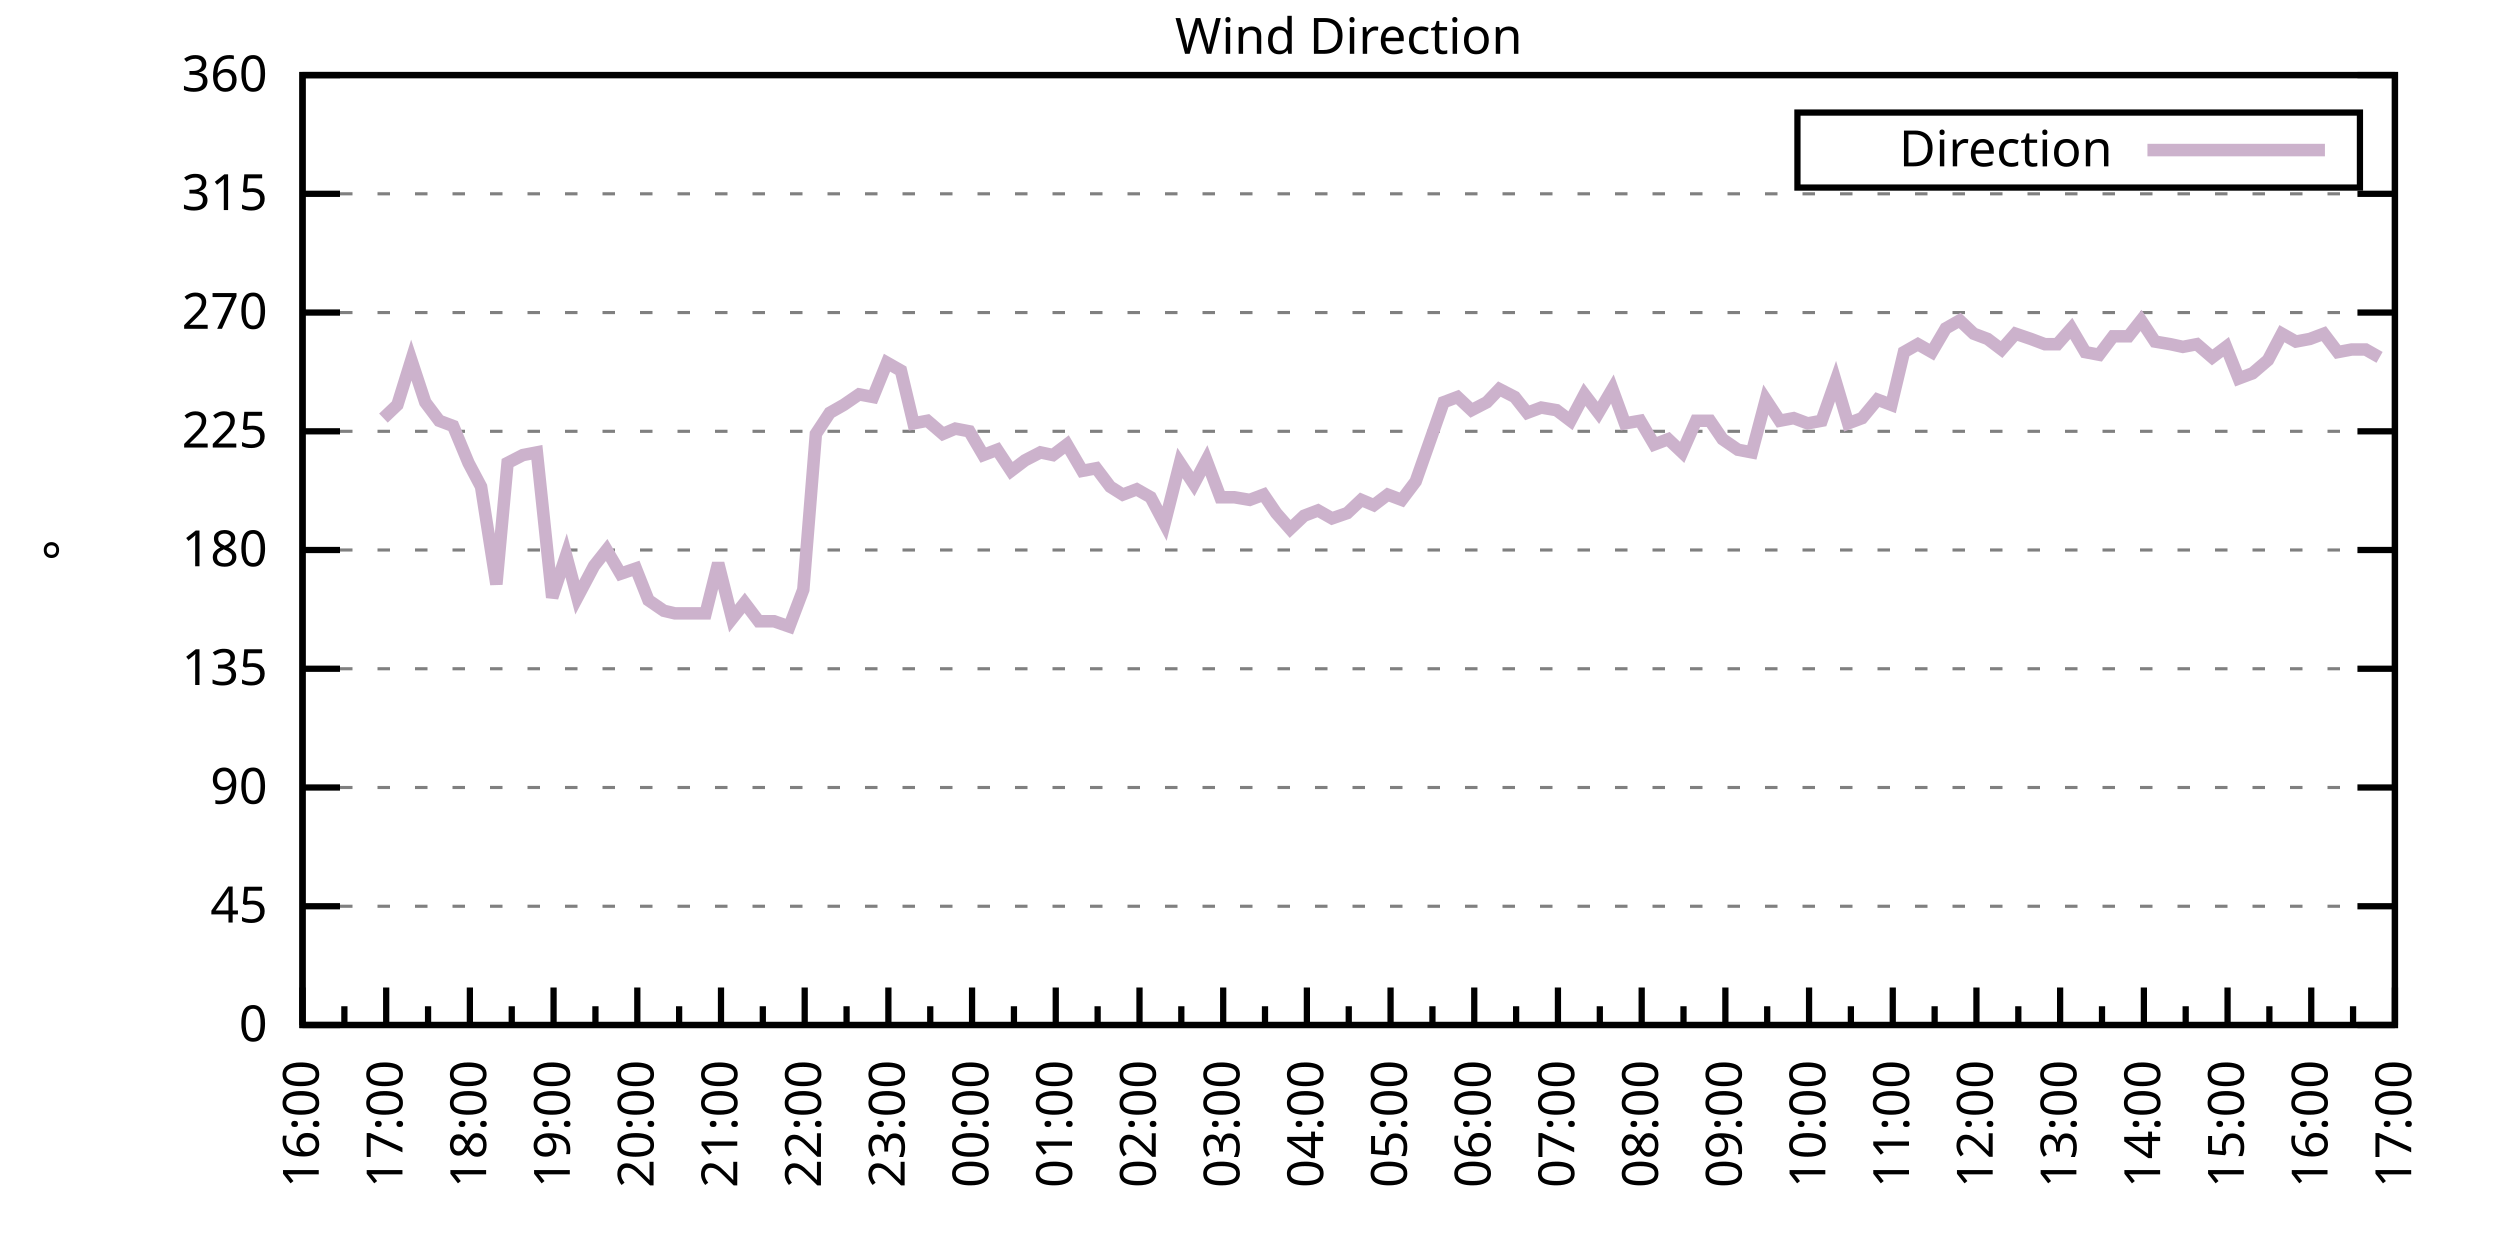
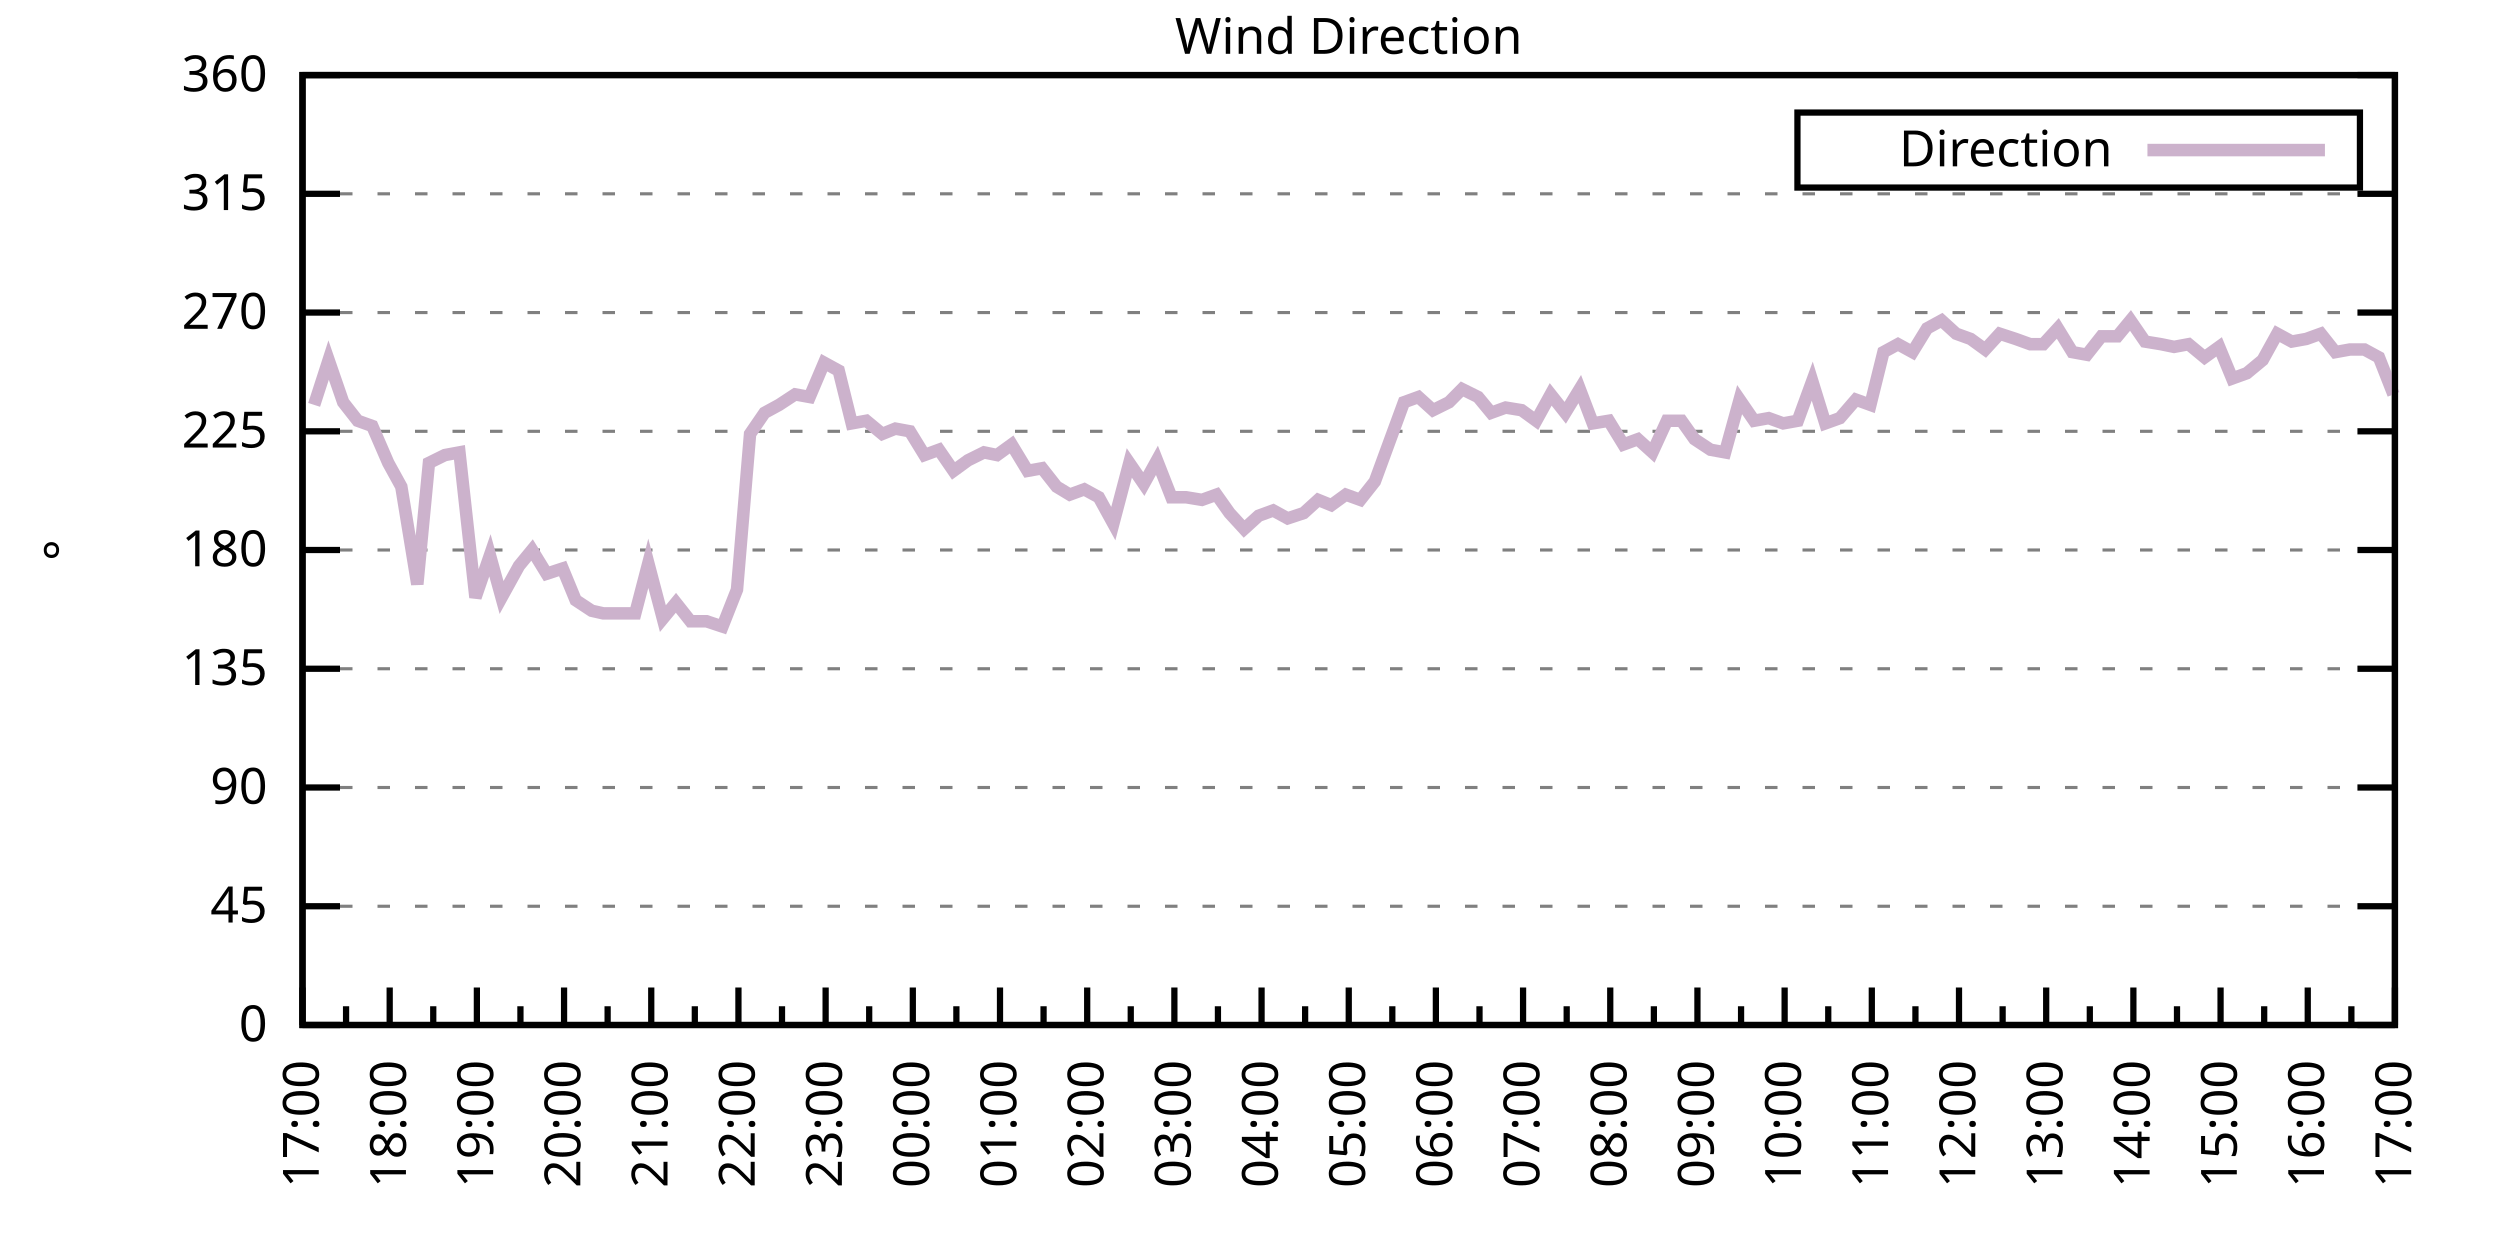
<svg xmlns="http://www.w3.org/2000/svg" xmlns:xlink="http://www.w3.org/1999/xlink" width="400" height="200" viewBox="0 0 400 200">
  <g id="gnuplot_canvas">
    <rect x="0" y="0" width="400" height="200" fill="none" />
    <defs>
      <circle id="gpDot" r="0.5" stroke-width="0.5" stroke="currentColor" />
      <path id="gpPt0" stroke-width="0.333" stroke="currentColor" d="M-1,0 h2 M0,-1 v2" />
      <path id="gpPt1" stroke-width="0.333" stroke="currentColor" d="M-1,-1 L1,1 M1,-1 L-1,1" />
      <path id="gpPt2" stroke-width="0.333" stroke="currentColor" d="M-1,0 L1,0 M0,-1 L0,1 M-1,-1 L1,1 M-1,1 L1,-1" />
      <rect id="gpPt3" stroke-width="0.333" stroke="currentColor" x="-1" y="-1" width="2" height="2" />
      <rect id="gpPt4" stroke-width="0.333" stroke="currentColor" fill="currentColor" x="-1" y="-1" width="2" height="2" />
      <circle id="gpPt5" stroke-width="0.333" stroke="currentColor" cx="0" cy="0" r="1" />
      <use xlink:href="#gpPt5" id="gpPt6" fill="currentColor" stroke="none" />
      <path id="gpPt7" stroke-width="0.333" stroke="currentColor" d="M0,-1.33 L-1.33,0.67 L1.33,0.67 z" />
      <use xlink:href="#gpPt7" id="gpPt8" fill="currentColor" stroke="none" />
      <use xlink:href="#gpPt7" id="gpPt9" stroke="currentColor" transform="rotate(180)" />
      <use xlink:href="#gpPt9" id="gpPt10" fill="currentColor" stroke="none" />
      <use xlink:href="#gpPt3" id="gpPt11" stroke="currentColor" transform="rotate(45)" />
      <use xlink:href="#gpPt11" id="gpPt12" fill="currentColor" stroke="none" />
      <path id="gpPt13" stroke-width="0.333" stroke="currentColor" d="M0,1.330 L1.265,0.411 L0.782,-1.067 L-0.782,-1.076 L-1.265,0.411 z" />
      <use xlink:href="#gpPt13" id="gpPt14" fill="currentColor" stroke="none" />
      <filter id="textbox" filterUnits="objectBoundingBox" x="0" y="0" height="1" width="1">
        <feFlood flood-color="white" flood-opacity="1" result="bgnd" />
        <feComposite in="SourceGraphic" in2="bgnd" operator="atop" />
      </filter>
      <filter id="greybox" filterUnits="objectBoundingBox" x="0" y="0" height="1" width="1">
        <feFlood flood-color="lightgrey" flood-opacity="1" result="grey" />
        <feComposite in="SourceGraphic" in2="grey" operator="atop" />
      </filter>
    </defs>
    <g fill="none" color="white" stroke="currentColor" stroke-width="1.00" stroke-linecap="butt" stroke-linejoin="miter">
</g>
    <g fill="none" color="black" stroke="currentColor" stroke-width="1.00" stroke-linecap="butt" stroke-linejoin="miter">
      <g stroke="none" shape-rendering="crispEdges">
        <polygon fill="rgb(255, 255, 255)" points="48.40,164.00 383.18,164.00 383.18,12.02 48.40,12.02 " />
      </g>
    </g>
    <g fill="none" color="black" stroke="currentColor" stroke-width="1.00" stroke-linecap="butt" stroke-linejoin="miter">
</g>
    <g fill="none" color="black" stroke="black" stroke-width="0.50" stroke-linecap="butt" stroke-linejoin="miter">
</g>
    <g fill="none" color="gray" stroke="currentColor" stroke-width="0.50" stroke-linecap="butt" stroke-linejoin="miter">
      <path stroke="gray" stroke-dasharray="2,4" class="gridline" d="M48.40,164.00 L383.19,164.00  " />
    </g>
    <g fill="none" color="gray" stroke="gray" stroke-width="1.00" stroke-linecap="butt" stroke-linejoin="miter">
</g>
    <g fill="none" color="black" stroke="currentColor" stroke-width="1.00" stroke-linecap="butt" stroke-linejoin="miter">
      <path stroke="black" d="M48.40,164.00 L54.40,164.00 M383.19,164.00 L377.19,164.00  " />
      <g transform="translate(42.80,166.60)" stroke="none" fill="black" font-family="Sans" font-size="8.00" text-anchor="end">
        <text>
          <tspan font-family="Sans"> 0</tspan>
        </text>
      </g>
    </g>
    <g fill="none" color="black" stroke="currentColor" stroke-width="1.00" stroke-linecap="butt" stroke-linejoin="miter">
</g>
    <g fill="none" color="black" stroke="black" stroke-width="0.50" stroke-linecap="butt" stroke-linejoin="miter">
</g>
    <g fill="none" color="gray" stroke="currentColor" stroke-width="0.50" stroke-linecap="butt" stroke-linejoin="miter">
      <path stroke="gray" stroke-dasharray="2,4" class="gridline" d="M48.40,145.00 L383.19,145.00  " />
    </g>
    <g fill="none" color="gray" stroke="gray" stroke-width="1.00" stroke-linecap="butt" stroke-linejoin="miter">
</g>
    <g fill="none" color="black" stroke="currentColor" stroke-width="1.00" stroke-linecap="butt" stroke-linejoin="miter">
      <path stroke="black" d="M48.40,145.00 L54.40,145.00 M383.19,145.00 L377.19,145.00  " />
      <g transform="translate(42.80,147.60)" stroke="none" fill="black" font-family="Sans" font-size="8.00" text-anchor="end">
        <text>
          <tspan font-family="Sans"> 45</tspan>
        </text>
      </g>
    </g>
    <g fill="none" color="black" stroke="currentColor" stroke-width="1.00" stroke-linecap="butt" stroke-linejoin="miter">
</g>
    <g fill="none" color="black" stroke="black" stroke-width="0.50" stroke-linecap="butt" stroke-linejoin="miter">
</g>
    <g fill="none" color="gray" stroke="currentColor" stroke-width="0.50" stroke-linecap="butt" stroke-linejoin="miter">
      <path stroke="gray" stroke-dasharray="2,4" class="gridline" d="M48.40,126.00 L383.19,126.00  " />
    </g>
    <g fill="none" color="gray" stroke="gray" stroke-width="1.00" stroke-linecap="butt" stroke-linejoin="miter">
</g>
    <g fill="none" color="black" stroke="currentColor" stroke-width="1.00" stroke-linecap="butt" stroke-linejoin="miter">
      <path stroke="black" d="M48.40,126.00 L54.40,126.00 M383.19,126.00 L377.19,126.00  " />
      <g transform="translate(42.80,128.60)" stroke="none" fill="black" font-family="Sans" font-size="8.00" text-anchor="end">
        <text>
          <tspan font-family="Sans"> 90</tspan>
        </text>
      </g>
    </g>
    <g fill="none" color="black" stroke="currentColor" stroke-width="1.00" stroke-linecap="butt" stroke-linejoin="miter">
</g>
    <g fill="none" color="black" stroke="black" stroke-width="0.50" stroke-linecap="butt" stroke-linejoin="miter">
</g>
    <g fill="none" color="gray" stroke="currentColor" stroke-width="0.50" stroke-linecap="butt" stroke-linejoin="miter">
      <path stroke="gray" stroke-dasharray="2,4" class="gridline" d="M48.40,107.00 L383.19,107.00  " />
    </g>
    <g fill="none" color="gray" stroke="gray" stroke-width="1.00" stroke-linecap="butt" stroke-linejoin="miter">
</g>
    <g fill="none" color="black" stroke="currentColor" stroke-width="1.00" stroke-linecap="butt" stroke-linejoin="miter">
      <path stroke="black" d="M48.40,107.00 L54.40,107.00 M383.19,107.00 L377.19,107.00  " />
      <g transform="translate(42.80,109.60)" stroke="none" fill="black" font-family="Sans" font-size="8.00" text-anchor="end">
        <text>
          <tspan font-family="Sans"> 135</tspan>
        </text>
      </g>
    </g>
    <g fill="none" color="black" stroke="currentColor" stroke-width="1.00" stroke-linecap="butt" stroke-linejoin="miter">
</g>
    <g fill="none" color="black" stroke="black" stroke-width="0.50" stroke-linecap="butt" stroke-linejoin="miter">
</g>
    <g fill="none" color="gray" stroke="currentColor" stroke-width="0.50" stroke-linecap="butt" stroke-linejoin="miter">
      <path stroke="gray" stroke-dasharray="2,4" class="gridline" d="M48.40,88.00 L383.19,88.00  " />
    </g>
    <g fill="none" color="gray" stroke="gray" stroke-width="1.00" stroke-linecap="butt" stroke-linejoin="miter">
</g>
    <g fill="none" color="black" stroke="currentColor" stroke-width="1.00" stroke-linecap="butt" stroke-linejoin="miter">
      <path stroke="black" d="M48.40,88.00 L54.40,88.00 M383.19,88.00 L377.19,88.00  " />
      <g transform="translate(42.80,90.60)" stroke="none" fill="black" font-family="Sans" font-size="8.00" text-anchor="end">
        <text>
          <tspan font-family="Sans"> 180</tspan>
        </text>
      </g>
    </g>
    <g fill="none" color="black" stroke="currentColor" stroke-width="1.00" stroke-linecap="butt" stroke-linejoin="miter">
</g>
    <g fill="none" color="black" stroke="black" stroke-width="0.50" stroke-linecap="butt" stroke-linejoin="miter">
</g>
    <g fill="none" color="gray" stroke="currentColor" stroke-width="0.50" stroke-linecap="butt" stroke-linejoin="miter">
      <path stroke="gray" stroke-dasharray="2,4" class="gridline" d="M48.40,69.01 L383.19,69.01  " />
    </g>
    <g fill="none" color="gray" stroke="gray" stroke-width="1.00" stroke-linecap="butt" stroke-linejoin="miter">
</g>
    <g fill="none" color="black" stroke="currentColor" stroke-width="1.00" stroke-linecap="butt" stroke-linejoin="miter">
      <path stroke="black" d="M48.40,69.01 L54.40,69.01 M383.19,69.01 L377.19,69.01  " />
      <g transform="translate(42.80,71.61)" stroke="none" fill="black" font-family="Sans" font-size="8.00" text-anchor="end">
        <text>
          <tspan font-family="Sans"> 225</tspan>
        </text>
      </g>
    </g>
    <g fill="none" color="black" stroke="currentColor" stroke-width="1.00" stroke-linecap="butt" stroke-linejoin="miter">
</g>
    <g fill="none" color="black" stroke="black" stroke-width="0.50" stroke-linecap="butt" stroke-linejoin="miter">
</g>
    <g fill="none" color="gray" stroke="currentColor" stroke-width="0.50" stroke-linecap="butt" stroke-linejoin="miter">
      <path stroke="gray" stroke-dasharray="2,4" class="gridline" d="M48.40,50.01 L383.19,50.01  " />
    </g>
    <g fill="none" color="gray" stroke="gray" stroke-width="1.00" stroke-linecap="butt" stroke-linejoin="miter">
</g>
    <g fill="none" color="black" stroke="currentColor" stroke-width="1.00" stroke-linecap="butt" stroke-linejoin="miter">
      <path stroke="black" d="M48.40,50.01 L54.40,50.01 M383.19,50.01 L377.19,50.01  " />
      <g transform="translate(42.80,52.61)" stroke="none" fill="black" font-family="Sans" font-size="8.00" text-anchor="end">
        <text>
          <tspan font-family="Sans"> 270</tspan>
        </text>
      </g>
    </g>
    <g fill="none" color="black" stroke="currentColor" stroke-width="1.00" stroke-linecap="butt" stroke-linejoin="miter">
</g>
    <g fill="none" color="black" stroke="black" stroke-width="0.50" stroke-linecap="butt" stroke-linejoin="miter">
</g>
    <g fill="none" color="gray" stroke="currentColor" stroke-width="0.50" stroke-linecap="butt" stroke-linejoin="miter">
      <path stroke="gray" stroke-dasharray="2,4" class="gridline" d="M48.40,31.01 L383.19,31.01  " />
    </g>
    <g fill="none" color="gray" stroke="gray" stroke-width="1.00" stroke-linecap="butt" stroke-linejoin="miter">
</g>
    <g fill="none" color="black" stroke="currentColor" stroke-width="1.00" stroke-linecap="butt" stroke-linejoin="miter">
      <path stroke="black" d="M48.40,31.01 L54.40,31.01 M383.19,31.01 L377.19,31.01  " />
      <g transform="translate(42.80,33.61)" stroke="none" fill="black" font-family="Sans" font-size="8.00" text-anchor="end">
        <text>
          <tspan font-family="Sans"> 315</tspan>
        </text>
      </g>
    </g>
    <g fill="none" color="black" stroke="currentColor" stroke-width="1.00" stroke-linecap="butt" stroke-linejoin="miter">
</g>
    <g fill="none" color="black" stroke="black" stroke-width="0.50" stroke-linecap="butt" stroke-linejoin="miter">
</g>
    <g fill="none" color="gray" stroke="currentColor" stroke-width="0.50" stroke-linecap="butt" stroke-linejoin="miter">
      <path stroke="gray" stroke-dasharray="2,4" class="gridline" d="M48.40,12.01 L383.19,12.01  " />
    </g>
    <g fill="none" color="gray" stroke="gray" stroke-width="1.00" stroke-linecap="butt" stroke-linejoin="miter">
</g>
    <g fill="none" color="black" stroke="currentColor" stroke-width="1.00" stroke-linecap="butt" stroke-linejoin="miter">
      <path stroke="black" d="M48.40,12.01 L54.40,12.01 M383.19,12.01 L377.19,12.01  " />
      <g transform="translate(42.80,14.61)" stroke="none" fill="black" font-family="Sans" font-size="8.00" text-anchor="end">
        <text>
          <tspan font-family="Sans"> 360</tspan>
        </text>
      </g>
    </g>
    <g fill="none" color="black" stroke="currentColor" stroke-width="1.00" stroke-linecap="butt" stroke-linejoin="miter">
      <path stroke="black" d="M48.40,164.00 L48.40,158.00  " />
      <g transform="translate(51.00,169.60) rotate(270)" stroke="none" fill="black" font-family="Sans" font-size="8.00" text-anchor="end">
        <text>
+           <tspan font-family="Sans">17:00</tspan>
+         </text>
+       </g>
+     </g>
+     <g fill="none" color="black" stroke="currentColor" stroke-width="1.00" stroke-linecap="butt" stroke-linejoin="miter">
+       <path stroke="black" d="M55.37,164.00 L55.37,161.00 M62.35,164.00 L62.35,158.00  " />
+       <g transform="translate(64.95,169.60) rotate(270)" stroke="none" fill="black" font-family="Sans" font-size="8.00" text-anchor="end">
+         <text>
+           <tspan font-family="Sans">18:00</tspan>
+         </text>
+       </g>
+     </g>
+     <g fill="none" color="black" stroke="currentColor" stroke-width="1.00" stroke-linecap="butt" stroke-linejoin="miter">
+       <path stroke="black" d="M69.32,164.00 L69.32,161.00 M76.30,164.00 L76.30,158.00  " />
+       <g transform="translate(78.90,169.60) rotate(270)" stroke="none" fill="black" font-family="Sans" font-size="8.00" text-anchor="end">
+         <text>
+           <tspan font-family="Sans">19:00</tspan>
+         </text>
+       </g>
+     </g>
+     <g fill="none" color="black" stroke="currentColor" stroke-width="1.00" stroke-linecap="butt" stroke-linejoin="miter">
+       <path stroke="black" d="M83.27,164.00 L83.27,161.00 M90.25,164.00 L90.25,158.00  " />
+       <g transform="translate(92.85,169.60) rotate(270)" stroke="none" fill="black" font-family="Sans" font-size="8.00" text-anchor="end">
+         <text>
+           <tspan font-family="Sans">20:00</tspan>
+         </text>
+       </g>
+     </g>
+     <g fill="none" color="black" stroke="currentColor" stroke-width="1.00" stroke-linecap="butt" stroke-linejoin="miter">
+       <path stroke="black" d="M97.22,164.00 L97.22,161.00 M104.20,164.00 L104.20,158.00  " />
+       <g transform="translate(106.80,169.60) rotate(270)" stroke="none" fill="black" font-family="Sans" font-size="8.00" text-anchor="end">
+         <text>
+           <tspan font-family="Sans">21:00</tspan>
+         </text>
+       </g>
+     </g>
+     <g fill="none" color="black" stroke="currentColor" stroke-width="1.00" stroke-linecap="butt" stroke-linejoin="miter">
+       <path stroke="black" d="M111.17,164.00 L111.17,161.00 M118.15,164.00 L118.15,158.00  " />
+       <g transform="translate(120.75,169.60) rotate(270)" stroke="none" fill="black" font-family="Sans" font-size="8.00" text-anchor="end">
+         <text>
+           <tspan font-family="Sans">22:00</tspan>
+         </text>
+       </g>
+     </g>
+     <g fill="none" color="black" stroke="currentColor" stroke-width="1.00" stroke-linecap="butt" stroke-linejoin="miter">
+       <path stroke="black" d="M125.12,164.00 L125.12,161.00 M132.10,164.00 L132.10,158.00  " />
+       <g transform="translate(134.70,169.60) rotate(270)" stroke="none" fill="black" font-family="Sans" font-size="8.00" text-anchor="end">
+         <text>
+           <tspan font-family="Sans">23:00</tspan>
+         </text>
+       </g>
+     </g>
+     <g fill="none" color="black" stroke="currentColor" stroke-width="1.00" stroke-linecap="butt" stroke-linejoin="miter">
+       <path stroke="black" d="M139.07,164.00 L139.07,161.00 M146.05,164.00 L146.05,158.00  " />
+       <g transform="translate(148.65,169.60) rotate(270)" stroke="none" fill="black" font-family="Sans" font-size="8.00" text-anchor="end">
+         <text>
+           <tspan font-family="Sans">00:00</tspan>
+         </text>
+       </g>
+     </g>
+     <g fill="none" color="black" stroke="currentColor" stroke-width="1.00" stroke-linecap="butt" stroke-linejoin="miter">
+       <path stroke="black" d="M153.02,164.00 L153.02,161.00 M160.00,164.00 L160.00,158.00  " />
+       <g transform="translate(162.60,169.60) rotate(270)" stroke="none" fill="black" font-family="Sans" font-size="8.00" text-anchor="end">
+         <text>
+           <tspan font-family="Sans">01:00</tspan>
+         </text>
+       </g>
+     </g>
+     <g fill="none" color="black" stroke="currentColor" stroke-width="1.00" stroke-linecap="butt" stroke-linejoin="miter">
+       <path stroke="black" d="M166.97,164.00 L166.97,161.00 M173.95,164.00 L173.95,158.00  " />
+       <g transform="translate(176.55,169.60) rotate(270)" stroke="none" fill="black" font-family="Sans" font-size="8.00" text-anchor="end">
+         <text>
+           <tspan font-family="Sans">02:00</tspan>
+         </text>
+       </g>
+     </g>
+     <g fill="none" color="black" stroke="currentColor" stroke-width="1.00" stroke-linecap="butt" stroke-linejoin="miter">
+       <path stroke="black" d="M180.92,164.00 L180.92,161.00 M187.90,164.00 L187.90,158.00  " />
+       <g transform="translate(190.50,169.60) rotate(270)" stroke="none" fill="black" font-family="Sans" font-size="8.00" text-anchor="end">
+         <text>
+           <tspan font-family="Sans">03:00</tspan>
+         </text>
+       </g>
+     </g>
+     <g fill="none" color="black" stroke="currentColor" stroke-width="1.00" stroke-linecap="butt" stroke-linejoin="miter">
+       <path stroke="black" d="M194.87,164.00 L194.87,161.00 M201.85,164.00 L201.85,158.00  " />
+       <g transform="translate(204.45,169.60) rotate(270)" stroke="none" fill="black" font-family="Sans" font-size="8.00" text-anchor="end">
+         <text>
+           <tspan font-family="Sans">04:00</tspan>
+         </text>
+       </g>
+     </g>
+     <g fill="none" color="black" stroke="currentColor" stroke-width="1.00" stroke-linecap="butt" stroke-linejoin="miter">
+       <path stroke="black" d="M208.82,164.00 L208.82,161.00 M215.80,164.00 L215.80,158.00  " />
+       <g transform="translate(218.40,169.60) rotate(270)" stroke="none" fill="black" font-family="Sans" font-size="8.00" text-anchor="end">
+         <text>
+           <tspan font-family="Sans">05:00</tspan>
+         </text>
+       </g>
+     </g>
+     <g fill="none" color="black" stroke="currentColor" stroke-width="1.00" stroke-linecap="butt" stroke-linejoin="miter">
+       <path stroke="black" d="M222.77,164.00 L222.77,161.00 M229.74,164.00 L229.74,158.00  " />
+       <g transform="translate(232.34,169.60) rotate(270)" stroke="none" fill="black" font-family="Sans" font-size="8.00" text-anchor="end">
+         <text>
+           <tspan font-family="Sans">06:00</tspan>
+         </text>
+       </g>
+     </g>
+     <g fill="none" color="black" stroke="currentColor" stroke-width="1.00" stroke-linecap="butt" stroke-linejoin="miter">
+       <path stroke="black" d="M236.72,164.00 L236.72,161.00 M243.69,164.00 L243.69,158.00  " />
+       <g transform="translate(246.29,169.60) rotate(270)" stroke="none" fill="black" font-family="Sans" font-size="8.00" text-anchor="end">
+         <text>
+           <tspan font-family="Sans">07:00</tspan>
+         </text>
+       </g>
+     </g>
+     <g fill="none" color="black" stroke="currentColor" stroke-width="1.00" stroke-linecap="butt" stroke-linejoin="miter">
+       <path stroke="black" d="M250.67,164.00 L250.67,161.00 M257.64,164.00 L257.64,158.00  " />
+       <g transform="translate(260.24,169.60) rotate(270)" stroke="none" fill="black" font-family="Sans" font-size="8.00" text-anchor="end">
+         <text>
+           <tspan font-family="Sans">08:00</tspan>
+         </text>
+       </g>
+     </g>
+     <g fill="none" color="black" stroke="currentColor" stroke-width="1.00" stroke-linecap="butt" stroke-linejoin="miter">
+       <path stroke="black" d="M264.62,164.00 L264.62,161.00 M271.59,164.00 L271.59,158.00  " />
+       <g transform="translate(274.19,169.60) rotate(270)" stroke="none" fill="black" font-family="Sans" font-size="8.00" text-anchor="end">
+         <text>
+           <tspan font-family="Sans">09:00</tspan>
+         </text>
+       </g>
+     </g>
+     <g fill="none" color="black" stroke="currentColor" stroke-width="1.00" stroke-linecap="butt" stroke-linejoin="miter">
+       <path stroke="black" d="M278.57,164.00 L278.57,161.00 M285.54,164.00 L285.54,158.00  " />
+       <g transform="translate(288.14,169.60) rotate(270)" stroke="none" fill="black" font-family="Sans" font-size="8.00" text-anchor="end">
+         <text>
+           <tspan font-family="Sans">10:00</tspan>
+         </text>
+       </g>
+     </g>
+     <g fill="none" color="black" stroke="currentColor" stroke-width="1.00" stroke-linecap="butt" stroke-linejoin="miter">
+       <path stroke="black" d="M292.52,164.00 L292.52,161.00 M299.49,164.00 L299.49,158.00  " />
+       <g transform="translate(302.09,169.60) rotate(270)" stroke="none" fill="black" font-family="Sans" font-size="8.00" text-anchor="end">
+         <text>
+           <tspan font-family="Sans">11:00</tspan>
+         </text>
+       </g>
+     </g>
+     <g fill="none" color="black" stroke="currentColor" stroke-width="1.00" stroke-linecap="butt" stroke-linejoin="miter">
+       <path stroke="black" d="M306.47,164.00 L306.47,161.00 M313.44,164.00 L313.44,158.00  " />
+       <g transform="translate(316.04,169.60) rotate(270)" stroke="none" fill="black" font-family="Sans" font-size="8.00" text-anchor="end">
+         <text>
+           <tspan font-family="Sans">12:00</tspan>
+         </text>
+       </g>
+     </g>
+     <g fill="none" color="black" stroke="currentColor" stroke-width="1.00" stroke-linecap="butt" stroke-linejoin="miter">
+       <path stroke="black" d="M320.42,164.00 L320.42,161.00 M327.39,164.00 L327.39,158.00  " />
+       <g transform="translate(329.99,169.60) rotate(270)" stroke="none" fill="black" font-family="Sans" font-size="8.00" text-anchor="end">
+         <text>
+           <tspan font-family="Sans">13:00</tspan>
+         </text>
+       </g>
+     </g>
+     <g fill="none" color="black" stroke="currentColor" stroke-width="1.00" stroke-linecap="butt" stroke-linejoin="miter">
+       <path stroke="black" d="M334.37,164.00 L334.37,161.00 M341.34,164.00 L341.34,158.00  " />
+       <g transform="translate(343.94,169.60) rotate(270)" stroke="none" fill="black" font-family="Sans" font-size="8.00" text-anchor="end">
+         <text>
+           <tspan font-family="Sans">14:00</tspan>
+         </text>
+       </g>
+     </g>
+     <g fill="none" color="black" stroke="currentColor" stroke-width="1.00" stroke-linecap="butt" stroke-linejoin="miter">
+       <path stroke="black" d="M348.32,164.00 L348.32,161.00 M355.29,164.00 L355.29,158.00  " />
+       <g transform="translate(357.89,169.60) rotate(270)" stroke="none" fill="black" font-family="Sans" font-size="8.00" text-anchor="end">
+         <text>
+           <tspan font-family="Sans">15:00</tspan>
+         </text>
+       </g>
+     </g>
+     <g fill="none" color="black" stroke="currentColor" stroke-width="1.00" stroke-linecap="butt" stroke-linejoin="miter">
+       <path stroke="black" d="M362.27,164.00 L362.27,161.00 M369.24,164.00 L369.24,158.00  " />
+       <g transform="translate(371.84,169.60) rotate(270)" stroke="none" fill="black" font-family="Sans" font-size="8.00" text-anchor="end">
+         <text>
          <tspan font-family="Sans">16:00</tspan>
        </text>
      </g>
    </g>
    <g fill="none" color="black" stroke="currentColor" stroke-width="1.00" stroke-linecap="butt" stroke-linejoin="miter">
-       <path stroke="black" d="M55.10,164.00 L55.10,161.00 M61.79,164.00 L61.79,158.00  " />
-       <g transform="translate(64.39,169.60) rotate(270)" stroke="none" fill="black" font-family="Sans" font-size="8.00" text-anchor="end">
-         <text>
-           <tspan font-family="Sans">17:00</tspan>
-         </text>
-       </g>
-     </g>
-     <g fill="none" color="black" stroke="currentColor" stroke-width="1.00" stroke-linecap="butt" stroke-linejoin="miter">
-       <path stroke="black" d="M68.49,164.00 L68.49,161.00 M75.18,164.00 L75.18,158.00  " />
-       <g transform="translate(77.78,169.60) rotate(270)" stroke="none" fill="black" font-family="Sans" font-size="8.00" text-anchor="end">
-         <text>
-           <tspan font-family="Sans">18:00</tspan>
-         </text>
-       </g>
-     </g>
-     <g fill="none" color="black" stroke="currentColor" stroke-width="1.00" stroke-linecap="butt" stroke-linejoin="miter">
-       <path stroke="black" d="M81.88,164.00 L81.88,161.00 M88.57,164.00 L88.57,158.00  " />
-       <g transform="translate(91.17,169.60) rotate(270)" stroke="none" fill="black" font-family="Sans" font-size="8.00" text-anchor="end">
-         <text>
-           <tspan font-family="Sans">19:00</tspan>
-         </text>
-       </g>
-     </g>
-     <g fill="none" color="black" stroke="currentColor" stroke-width="1.00" stroke-linecap="butt" stroke-linejoin="miter">
-       <path stroke="black" d="M95.27,164.00 L95.27,161.00 M101.97,164.00 L101.97,158.00  " />
-       <g transform="translate(104.57,169.60) rotate(270)" stroke="none" fill="black" font-family="Sans" font-size="8.00" text-anchor="end">
-         <text>
-           <tspan font-family="Sans">20:00</tspan>
-         </text>
-       </g>
-     </g>
-     <g fill="none" color="black" stroke="currentColor" stroke-width="1.00" stroke-linecap="butt" stroke-linejoin="miter">
-       <path stroke="black" d="M108.66,164.00 L108.66,161.00 M115.36,164.00 L115.36,158.00  " />
-       <g transform="translate(117.96,169.60) rotate(270)" stroke="none" fill="black" font-family="Sans" font-size="8.00" text-anchor="end">
-         <text>
-           <tspan font-family="Sans">21:00</tspan>
-         </text>
-       </g>
-     </g>
-     <g fill="none" color="black" stroke="currentColor" stroke-width="1.00" stroke-linecap="butt" stroke-linejoin="miter">
-       <path stroke="black" d="M122.05,164.00 L122.05,161.00 M128.75,164.00 L128.75,158.00  " />
-       <g transform="translate(131.35,169.60) rotate(270)" stroke="none" fill="black" font-family="Sans" font-size="8.00" text-anchor="end">
-         <text>
-           <tspan font-family="Sans">22:00</tspan>
-         </text>
-       </g>
-     </g>
-     <g fill="none" color="black" stroke="currentColor" stroke-width="1.00" stroke-linecap="butt" stroke-linejoin="miter">
-       <path stroke="black" d="M135.45,164.00 L135.45,161.00 M142.14,164.00 L142.14,158.00  " />
-       <g transform="translate(144.74,169.60) rotate(270)" stroke="none" fill="black" font-family="Sans" font-size="8.00" text-anchor="end">
-         <text>
-           <tspan font-family="Sans">23:00</tspan>
-         </text>
-       </g>
-     </g>
-     <g fill="none" color="black" stroke="currentColor" stroke-width="1.00" stroke-linecap="butt" stroke-linejoin="miter">
-       <path stroke="black" d="M148.84,164.00 L148.84,161.00 M155.53,164.00 L155.53,158.00  " />
-       <g transform="translate(158.13,169.60) rotate(270)" stroke="none" fill="black" font-family="Sans" font-size="8.00" text-anchor="end">
-         <text>
-           <tspan font-family="Sans">00:00</tspan>
-         </text>
-       </g>
-     </g>
-     <g fill="none" color="black" stroke="currentColor" stroke-width="1.00" stroke-linecap="butt" stroke-linejoin="miter">
-       <path stroke="black" d="M162.23,164.00 L162.23,161.00 M168.92,164.00 L168.92,158.00  " />
-       <g transform="translate(171.52,169.60) rotate(270)" stroke="none" fill="black" font-family="Sans" font-size="8.00" text-anchor="end">
-         <text>
-           <tspan font-family="Sans">01:00</tspan>
-         </text>
-       </g>
-     </g>
-     <g fill="none" color="black" stroke="currentColor" stroke-width="1.00" stroke-linecap="butt" stroke-linejoin="miter">
-       <path stroke="black" d="M175.62,164.00 L175.62,161.00 M182.32,164.00 L182.32,158.00  " />
-       <g transform="translate(184.92,169.60) rotate(270)" stroke="none" fill="black" font-family="Sans" font-size="8.00" text-anchor="end">
-         <text>
-           <tspan font-family="Sans">02:00</tspan>
-         </text>
-       </g>
-     </g>
-     <g fill="none" color="black" stroke="currentColor" stroke-width="1.00" stroke-linecap="butt" stroke-linejoin="miter">
-       <path stroke="black" d="M189.01,164.00 L189.01,161.00 M195.71,164.00 L195.71,158.00  " />
-       <g transform="translate(198.31,169.60) rotate(270)" stroke="none" fill="black" font-family="Sans" font-size="8.00" text-anchor="end">
-         <text>
-           <tspan font-family="Sans">03:00</tspan>
-         </text>
-       </g>
-     </g>
-     <g fill="none" color="black" stroke="currentColor" stroke-width="1.00" stroke-linecap="butt" stroke-linejoin="miter">
-       <path stroke="black" d="M202.40,164.00 L202.40,161.00 M209.10,164.00 L209.10,158.00  " />
-       <g transform="translate(211.70,169.60) rotate(270)" stroke="none" fill="black" font-family="Sans" font-size="8.00" text-anchor="end">
-         <text>
-           <tspan font-family="Sans">04:00</tspan>
-         </text>
-       </g>
-     </g>
-     <g fill="none" color="black" stroke="currentColor" stroke-width="1.00" stroke-linecap="butt" stroke-linejoin="miter">
-       <path stroke="black" d="M215.80,164.00 L215.80,161.00 M222.49,164.00 L222.49,158.00  " />
-       <g transform="translate(225.09,169.60) rotate(270)" stroke="none" fill="black" font-family="Sans" font-size="8.00" text-anchor="end">
-         <text>
-           <tspan font-family="Sans">05:00</tspan>
-         </text>
-       </g>
-     </g>
-     <g fill="none" color="black" stroke="currentColor" stroke-width="1.00" stroke-linecap="butt" stroke-linejoin="miter">
-       <path stroke="black" d="M229.19,164.00 L229.19,161.00 M235.88,164.00 L235.88,158.00  " />
-       <g transform="translate(238.48,169.60) rotate(270)" stroke="none" fill="black" font-family="Sans" font-size="8.00" text-anchor="end">
-         <text>
-           <tspan font-family="Sans">06:00</tspan>
-         </text>
-       </g>
-     </g>
-     <g fill="none" color="black" stroke="currentColor" stroke-width="1.00" stroke-linecap="butt" stroke-linejoin="miter">
-       <path stroke="black" d="M242.58,164.00 L242.58,161.00 M249.27,164.00 L249.27,158.00  " />
-       <g transform="translate(251.87,169.60) rotate(270)" stroke="none" fill="black" font-family="Sans" font-size="8.00" text-anchor="end">
-         <text>
-           <tspan font-family="Sans">07:00</tspan>
-         </text>
-       </g>
-     </g>
-     <g fill="none" color="black" stroke="currentColor" stroke-width="1.00" stroke-linecap="butt" stroke-linejoin="miter">
-       <path stroke="black" d="M255.97,164.00 L255.97,161.00 M262.67,164.00 L262.67,158.00  " />
-       <g transform="translate(265.27,169.60) rotate(270)" stroke="none" fill="black" font-family="Sans" font-size="8.00" text-anchor="end">
-         <text>
-           <tspan font-family="Sans">08:00</tspan>
-         </text>
-       </g>
-     </g>
-     <g fill="none" color="black" stroke="currentColor" stroke-width="1.00" stroke-linecap="butt" stroke-linejoin="miter">
-       <path stroke="black" d="M269.36,164.00 L269.36,161.00 M276.06,164.00 L276.06,158.00  " />
-       <g transform="translate(278.66,169.60) rotate(270)" stroke="none" fill="black" font-family="Sans" font-size="8.00" text-anchor="end">
-         <text>
-           <tspan font-family="Sans">09:00</tspan>
-         </text>
-       </g>
-     </g>
-     <g fill="none" color="black" stroke="currentColor" stroke-width="1.00" stroke-linecap="butt" stroke-linejoin="miter">
-       <path stroke="black" d="M282.75,164.00 L282.75,161.00 M289.45,164.00 L289.45,158.00  " />
-       <g transform="translate(292.05,169.60) rotate(270)" stroke="none" fill="black" font-family="Sans" font-size="8.00" text-anchor="end">
-         <text>
-           <tspan font-family="Sans">10:00</tspan>
-         </text>
-       </g>
-     </g>
-     <g fill="none" color="black" stroke="currentColor" stroke-width="1.00" stroke-linecap="butt" stroke-linejoin="miter">
-       <path stroke="black" d="M296.14,164.00 L296.14,161.00 M302.84,164.00 L302.84,158.00  " />
-       <g transform="translate(305.44,169.60) rotate(270)" stroke="none" fill="black" font-family="Sans" font-size="8.00" text-anchor="end">
-         <text>
-           <tspan font-family="Sans">11:00</tspan>
-         </text>
-       </g>
-     </g>
-     <g fill="none" color="black" stroke="currentColor" stroke-width="1.00" stroke-linecap="butt" stroke-linejoin="miter">
-       <path stroke="black" d="M309.54,164.00 L309.54,161.00 M316.23,164.00 L316.23,158.00  " />
-       <g transform="translate(318.83,169.60) rotate(270)" stroke="none" fill="black" font-family="Sans" font-size="8.00" text-anchor="end">
-         <text>
-           <tspan font-family="Sans">12:00</tspan>
-         </text>
-       </g>
-     </g>
-     <g fill="none" color="black" stroke="currentColor" stroke-width="1.00" stroke-linecap="butt" stroke-linejoin="miter">
-       <path stroke="black" d="M322.93,164.00 L322.93,161.00 M329.62,164.00 L329.62,158.00  " />
-       <g transform="translate(332.22,169.60) rotate(270)" stroke="none" fill="black" font-family="Sans" font-size="8.00" text-anchor="end">
-         <text>
-           <tspan font-family="Sans">13:00</tspan>
-         </text>
-       </g>
-     </g>
-     <g fill="none" color="black" stroke="currentColor" stroke-width="1.00" stroke-linecap="butt" stroke-linejoin="miter">
-       <path stroke="black" d="M336.32,164.00 L336.32,161.00 M343.02,164.00 L343.02,158.00  " />
-       <g transform="translate(345.62,169.60) rotate(270)" stroke="none" fill="black" font-family="Sans" font-size="8.00" text-anchor="end">
-         <text>
-           <tspan font-family="Sans">14:00</tspan>
-         </text>
-       </g>
-     </g>
-     <g fill="none" color="black" stroke="currentColor" stroke-width="1.00" stroke-linecap="butt" stroke-linejoin="miter">
-       <path stroke="black" d="M349.71,164.00 L349.71,161.00 M356.41,164.00 L356.41,158.00  " />
-       <g transform="translate(359.01,169.60) rotate(270)" stroke="none" fill="black" font-family="Sans" font-size="8.00" text-anchor="end">
-         <text>
-           <tspan font-family="Sans">15:00</tspan>
-         </text>
-       </g>
-     </g>
-     <g fill="none" color="black" stroke="currentColor" stroke-width="1.00" stroke-linecap="butt" stroke-linejoin="miter">
-       <path stroke="black" d="M363.10,164.00 L363.10,161.00 M369.80,164.00 L369.80,158.00  " />
-       <g transform="translate(372.40,169.60) rotate(270)" stroke="none" fill="black" font-family="Sans" font-size="8.00" text-anchor="end">
-         <text>
-           <tspan font-family="Sans">16:00</tspan>
-         </text>
-       </g>
-     </g>
-     <g fill="none" color="black" stroke="currentColor" stroke-width="1.00" stroke-linecap="butt" stroke-linejoin="miter">
-       <path stroke="black" d="M376.49,164.00 L376.49,161.00 M383.19,164.00 L383.19,158.00  " />
+       <path stroke="black" d="M376.22,164.00 L376.22,161.00 M383.19,164.00 L383.19,158.00  " />
      <g transform="translate(385.79,169.60) rotate(270)" stroke="none" fill="black" font-family="Sans" font-size="8.00" text-anchor="end">
        <text>
          <tspan font-family="Sans">17:00</tspan>
        </text>
      </g>
    </g>
    <g fill="none" color="black" stroke="currentColor" stroke-width="1.00" stroke-linecap="butt" stroke-linejoin="miter">
</g>
    <g fill="none" color="black" stroke="currentColor" stroke-width="1.00" stroke-linecap="butt" stroke-linejoin="miter">
      <path stroke="black" d="M48.40,12.01 L48.40,164.00 L383.19,164.00 L383.19,12.01 L48.40,12.01 Z  " />
    </g>
    <g fill="none" color="black" stroke="currentColor" stroke-width="1.00" stroke-linecap="butt" stroke-linejoin="miter">
      <g transform="translate(12.80,88.01) rotate(270)" stroke="none" fill="black" font-family="Sans" font-size="8.00" text-anchor="middle">
        <text>
          <tspan font-family="Sans">°</tspan>
        </text>
      </g>
    </g>
    <g fill="none" color="black" stroke="currentColor" stroke-width="1.00" stroke-linecap="butt" stroke-linejoin="miter">
</g>
    <g fill="none" color="black" stroke="currentColor" stroke-width="1.00" stroke-linecap="butt" stroke-linejoin="miter">
      <path stroke="black" d="M287.59,30.01 L287.59,18.01 L377.59,18.01 L377.59,30.01 L287.59,30.01 Z  " />
    </g>
    <g id="Wind_direction_plot_1">
      <g fill="none" color="white" stroke="black" stroke-width="2.00" stroke-linecap="butt" stroke-linejoin="miter">
</g>
      <g fill="none" color="black" stroke="currentColor" stroke-width="2.00" stroke-linecap="butt" stroke-linejoin="miter">
        <g transform="translate(337.99,26.61)" stroke="none" fill="black" font-family="Sans" font-size="8.00" text-anchor="end">
          <text>
            <tspan font-family="Sans">Direction</tspan>
          </text>
        </g>
      </g>
      <g fill="none" color="black" stroke="currentColor" stroke-width="2.00" stroke-linecap="butt" stroke-linejoin="miter">
-         <path stroke="rgb(204, 178, 204)" d="M343.59,24.01 L371.99,24.01 M61.35,66.90 L63.58,64.78 L65.81,57.61 L68.04,64.36 L70.27,67.32 L72.50,68.16   L74.96,74.07 L76.97,77.87 L79.42,93.49 L81.21,74.07 L83.66,72.81 L85.90,72.38 L88.35,95.60 L90.58,88.85   L92.37,95.60 L95.05,90.54 L97.06,88.00 L99.29,91.80 L101.74,90.96 L103.75,96.03 L106.21,97.72 L107.99,98.14   L110.67,98.14 L112.90,98.14 L114.91,90.12 L117.14,98.98 L119.15,96.45 L121.38,99.40 L123.84,99.40 L126.29,100.25   L128.53,94.34 L130.54,69.43 L132.77,66.05 L135.00,64.78 L137.45,63.10 L139.69,63.52 L141.92,58.03 L144.15,59.30   L146.16,67.74 L148.39,67.32 L150.85,69.43 L152.85,68.58 L155.09,69.01 L157.32,72.81 L159.55,71.96 L161.78,75.34   L164.01,73.65 L166.47,72.38 L168.48,72.81 L170.71,71.12 L173.17,75.34 L175.40,74.92 L177.63,77.87 L179.64,79.14   L181.87,78.29 L184.10,79.56 L186.33,83.78 L188.79,74.07 L191.02,77.45 L193.03,73.65 L195.26,79.56 L197.49,79.56   L199.95,79.98 L202.18,79.14 L204.19,82.09 L206.42,84.63 L208.65,82.52 L210.88,81.67 L213.12,82.94 L215.57,82.09   L217.80,79.98 L219.81,80.83 L222.04,79.14 L224.28,79.98 L226.51,77.03 L228.74,70.70 L230.97,64.36 L233.20,63.52   L235.44,65.63 L237.89,64.36 L239.90,62.25 L242.36,63.52 L244.36,66.05 L246.60,65.21 L249.05,65.63 L251.28,67.32   L253.51,63.10 L255.75,66.05 L257.98,62.25 L259.99,67.74 L262.44,67.32 L264.67,71.12 L266.91,70.27 L269.14,72.38   L271.37,67.32 L273.60,67.32 L275.61,70.27 L278.07,71.96 L280.30,72.38 L282.53,63.94 L284.76,67.32 L286.99,66.90   L289.23,67.74 L291.46,67.32 L293.69,60.98 L295.70,67.74 L297.93,66.90 L300.39,63.94 L302.62,64.78 L304.63,56.34   L306.86,55.07 L309.09,56.34 L311.32,52.54 L313.55,51.27 L315.79,53.39 L318.02,54.23 L320.25,55.92 L322.48,53.39   L324.94,54.23 L327.17,55.07 L329.18,55.07 L331.41,52.54 L333.64,56.34 L335.87,56.76 L338.10,53.81 L340.56,53.81   L342.57,51.27 L344.80,54.65 L347.26,55.07 L349.26,55.50 L351.50,55.07 L353.95,57.18 L356.18,55.50 L358.19,60.56   L360.42,59.72 L362.88,57.61 L365.11,53.39 L367.34,54.65 L369.58,54.23 L371.81,53.39 L374.04,56.34 L376.27,55.92   L378.50,55.92 L380.73,57.18  " />
+         <path stroke="rgb(204, 178, 204)" d="M343.59,24.01 L371.99,24.01 M50.26,64.78 L52.58,57.61 L54.91,64.36 L57.23,67.32 L59.56,68.16 L62.12,74.07   L64.21,77.87 L66.77,93.49 L68.63,74.07 L71.18,72.81 L73.51,72.38 L76.07,95.60 L78.39,88.85 L80.25,95.60   L83.04,90.54 L85.13,88.00 L87.46,91.80 L90.02,90.96 L92.11,96.03 L94.67,97.72 L96.53,98.14 L99.32,98.14   L101.64,98.14 L103.73,90.12 L106.06,98.98 L108.15,96.45 L110.48,99.40 L113.03,99.40 L115.59,100.25 L117.92,94.34   L120.01,69.43 L122.33,66.05 L124.66,64.78 L127.22,63.10 L129.54,63.52 L131.87,58.03 L134.19,59.30 L136.28,67.74   L138.61,67.32 L141.16,69.43 L143.26,68.58 L145.58,69.01 L147.91,72.81 L150.23,71.96 L152.56,75.34 L154.88,73.65   L157.44,72.38 L159.53,72.81 L161.86,71.12 L164.41,75.34 L166.74,74.92 L169.06,77.87 L171.16,79.14 L173.48,78.29   L175.81,79.56 L178.13,83.78 L180.69,74.07 L183.01,77.45 L185.11,73.65 L187.43,79.56 L189.76,79.56 L192.31,79.98   L194.64,79.14 L196.73,82.09 L199.06,84.63 L201.38,82.52 L203.71,81.67 L206.03,82.94 L208.59,82.09 L210.91,79.98   L213.01,80.83 L215.33,79.14 L217.65,79.98 L219.98,77.03 L222.30,70.70 L224.63,64.36 L226.95,63.52 L229.28,65.63   L231.84,64.36 L233.93,62.25 L236.49,63.52 L238.58,66.05 L240.90,65.21 L243.46,65.63 L245.79,67.32 L248.11,63.10   L250.44,66.05 L252.76,62.25 L254.85,67.74 L257.41,67.32 L259.74,71.12 L262.06,70.27 L264.39,72.38 L266.71,67.32   L269.04,67.32 L271.13,70.27 L273.69,71.96 L276.01,72.38 L278.34,63.94 L280.66,67.32 L282.99,66.90 L285.31,67.74   L287.64,67.32 L289.96,60.98 L292.05,67.74 L294.38,66.90 L296.94,63.94 L299.26,64.78 L301.35,56.34 L303.68,55.07   L306.00,56.34 L308.33,52.54 L310.65,51.27 L312.98,53.39 L315.30,54.23 L317.63,55.92 L319.95,53.39 L322.51,54.23   L324.83,55.07 L326.93,55.07 L329.25,52.54 L331.58,56.34 L333.90,56.76 L336.23,53.81 L338.78,53.81 L340.88,51.27   L343.20,54.65 L345.76,55.07 L347.85,55.50 L350.18,55.07 L352.73,57.18 L355.06,55.50 L357.15,60.56 L359.48,59.72   L362.03,57.61 L364.36,53.39 L366.68,54.65 L369.01,54.23 L371.33,53.39 L373.66,56.34 L375.98,55.92 L378.31,55.92   L380.63,57.18 L382.96,63.10  " />
      </g>
    </g>
    <g fill="none" color="black" stroke="currentColor" stroke-width="2.00" stroke-linecap="butt" stroke-linejoin="miter">
</g>
    <g fill="none" color="black" stroke="black" stroke-width="1.00" stroke-linecap="butt" stroke-linejoin="miter">
</g>
    <g fill="none" color="black" stroke="currentColor" stroke-width="1.00" stroke-linecap="butt" stroke-linejoin="miter">
      <path stroke="black" d="M48.40,12.01 L48.40,164.00 L383.19,164.00 L383.19,12.01 L48.40,12.01 Z  " />
    </g>
    <g fill="none" color="black" stroke="currentColor" stroke-width="1.00" stroke-linecap="butt" stroke-linejoin="miter">
      <g transform="translate(215.79,8.61)" stroke="none" fill="black" font-family="Sans" font-size="8.00" text-anchor="middle">
        <text>
          <tspan font-family="Sans">Wind Direction</tspan>
        </text>
      </g>
    </g>
    <g fill="none" color="black" stroke="currentColor" stroke-width="1.00" stroke-linecap="butt" stroke-linejoin="miter">
</g>
  </g>
</svg>
